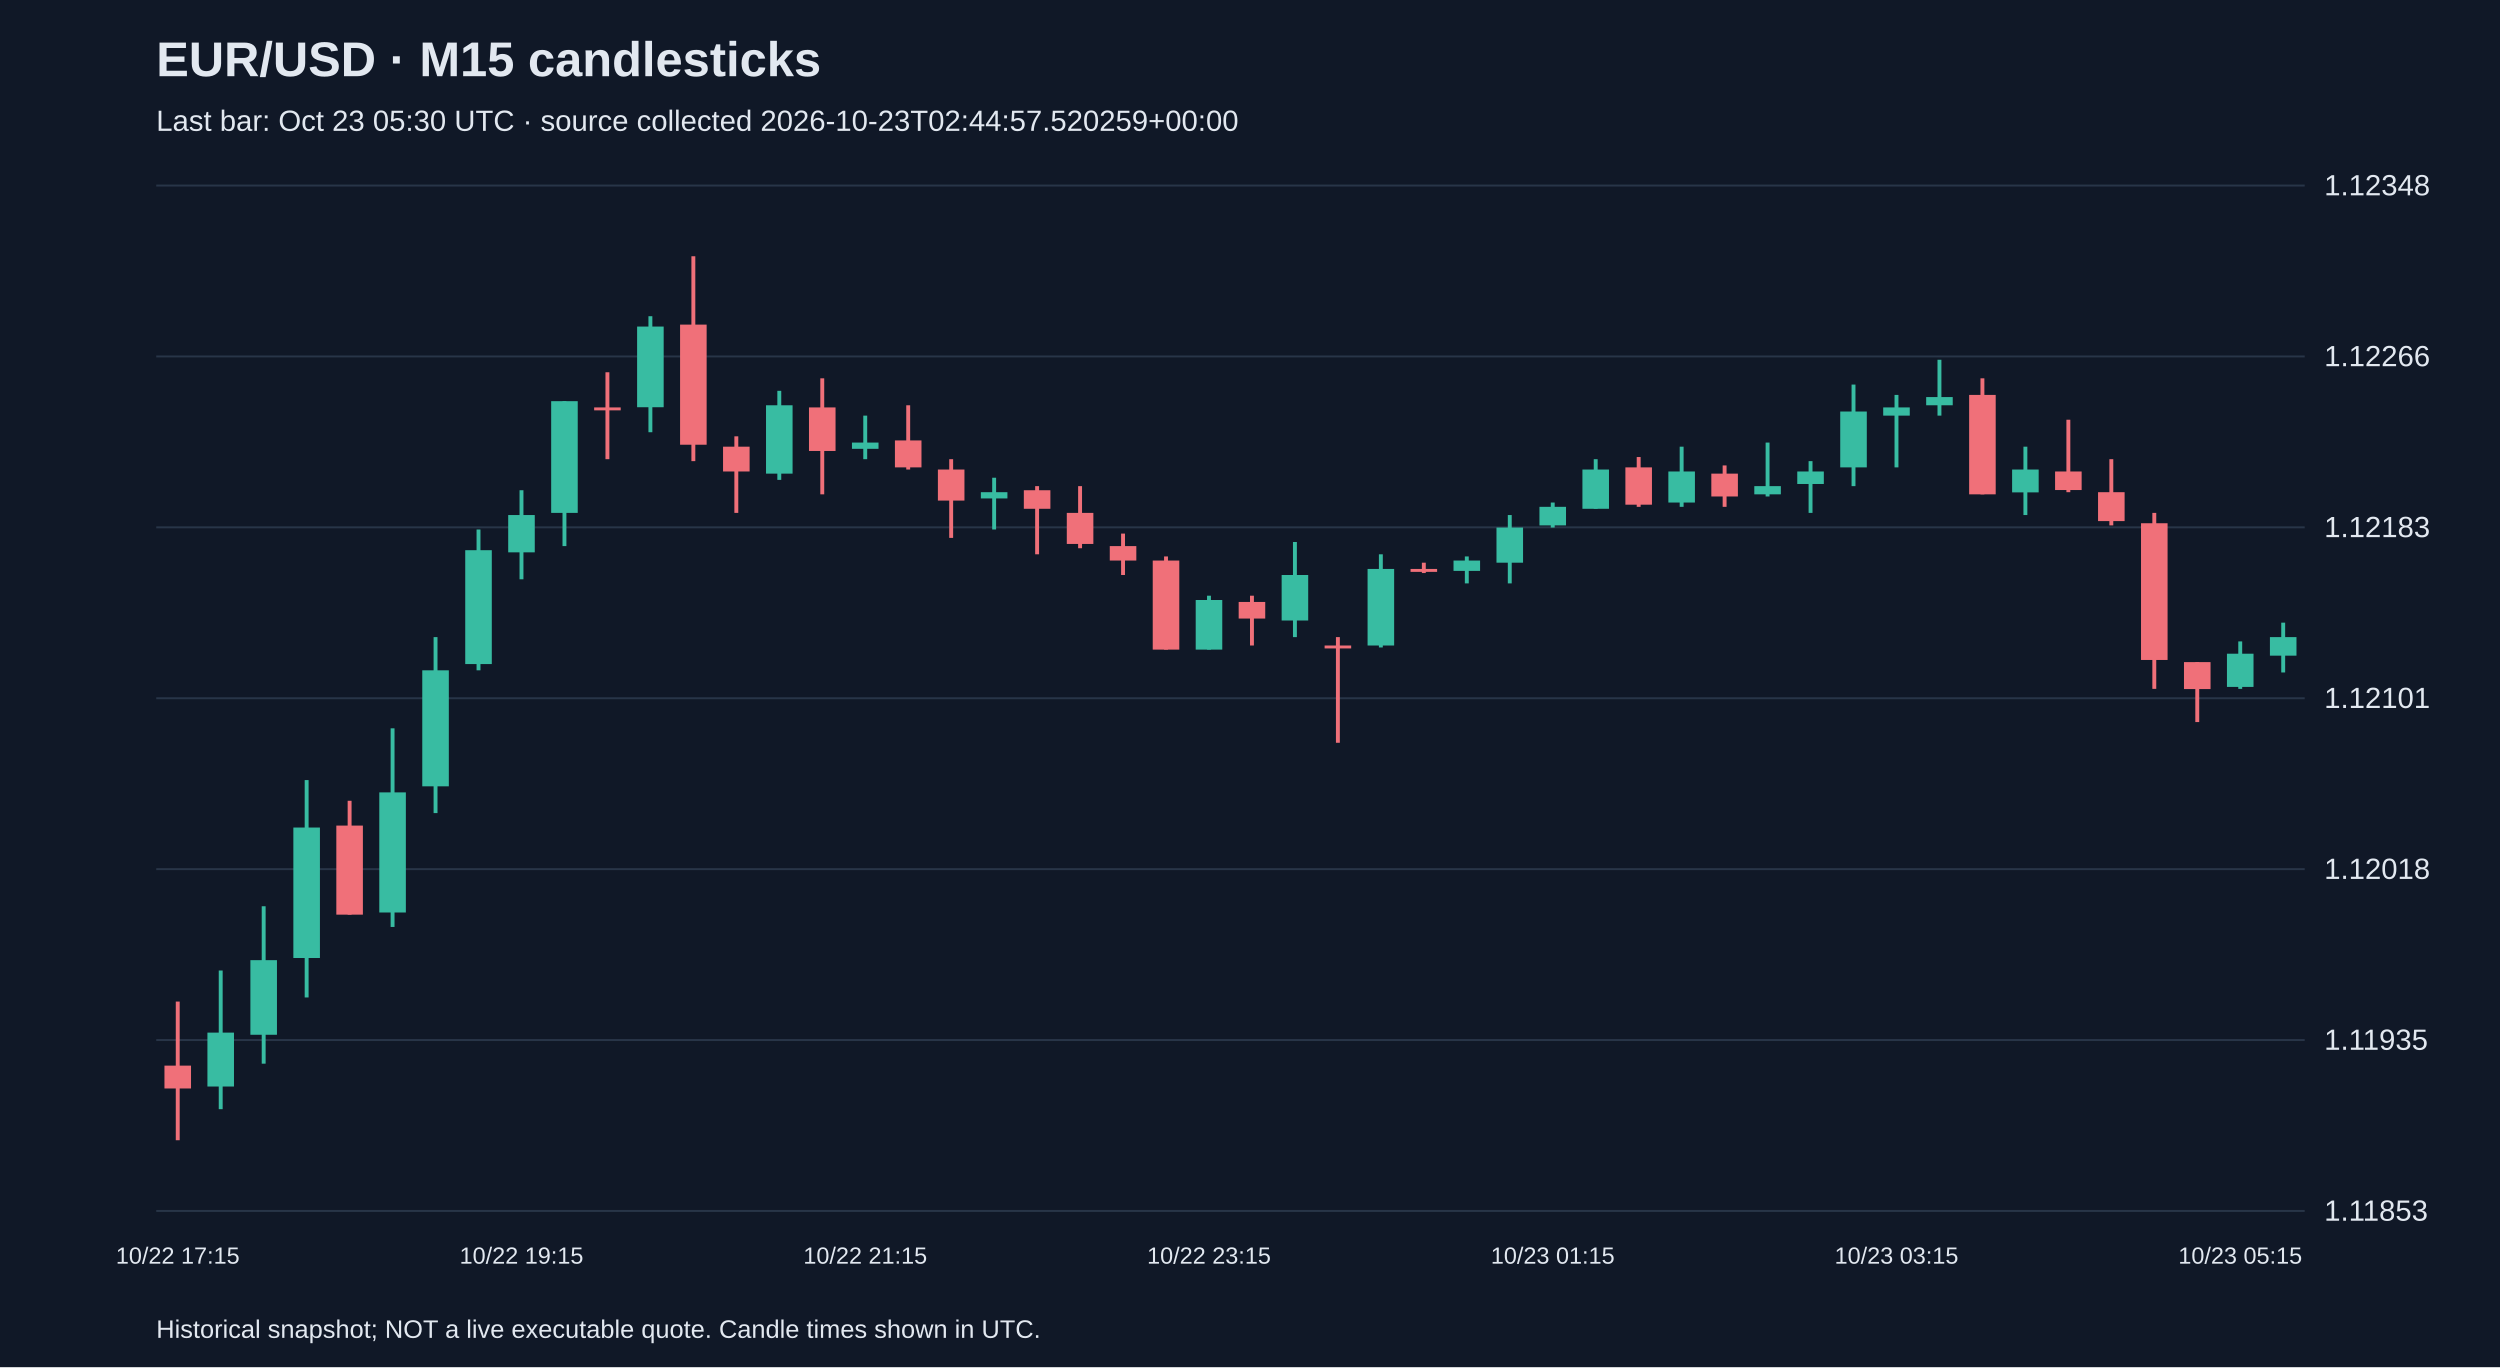
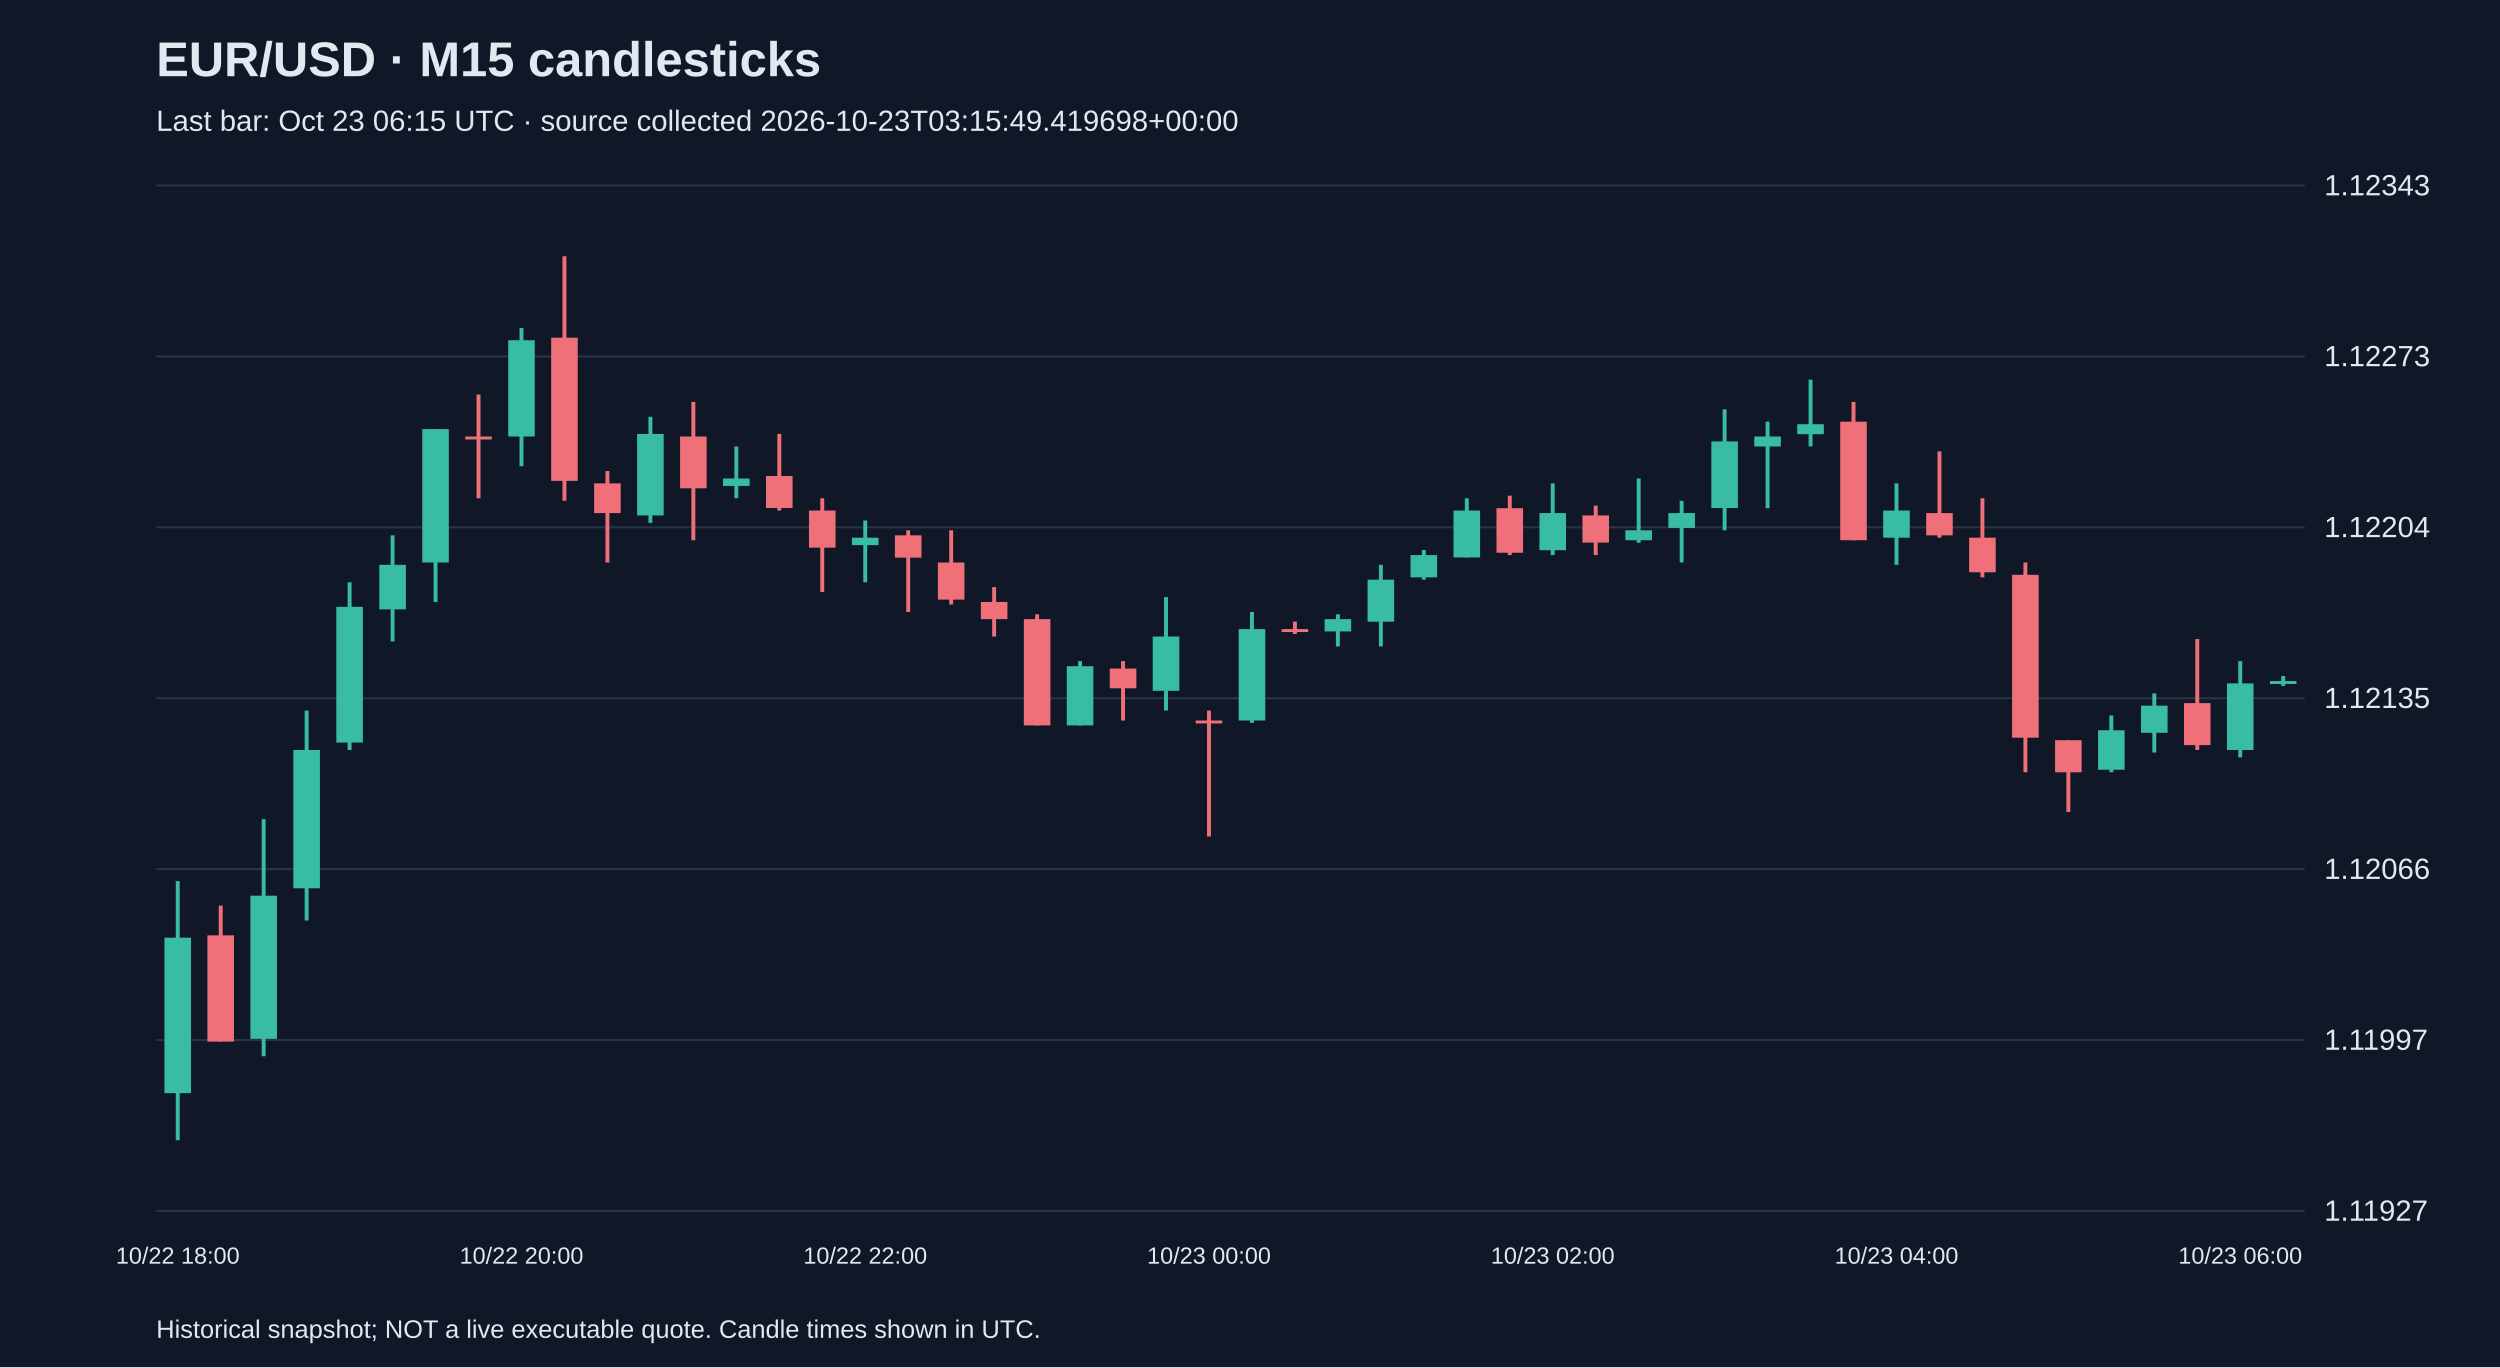
<svg xmlns="http://www.w3.org/2000/svg" viewBox="0 0 1280 700">
  <rect width="100%" height="100%" fill="#101827" />
  <style>text{font-family:Arial,sans-serif;fill:#e2e8f0}</style>
  <text x="80" y="39" font-size="25" font-weight="bold">EUR/USD · M15 candlesticks</text>
-   <text x="80" y="67" font-size="15" fill="#a6b1c5">Last bar: Oct 23 05:30 UTC · source collected 2026-10-23T02:44:57.520259+00:00</text>
+   <text x="80" y="67" font-size="15" fill="#a6b1c5">Last bar: Oct 23 06:15 UTC · source collected 2026-10-23T03:15:49.419698+00:00</text>
  <line x1="80" y1="620.0" x2="1180" y2="620.0" stroke="#283548" />
-   <text x="1190" y="625.0" font-size="15">1.11853</text>
+   <text x="1190" y="625.0" font-size="15">1.11927</text>
  <line x1="80" y1="532.5" x2="1180" y2="532.5" stroke="#283548" />
-   <text x="1190" y="537.5" font-size="15">1.11935</text>
+   <text x="1190" y="537.5" font-size="15">1.11997</text>
  <line x1="80" y1="445.0" x2="1180" y2="445.0" stroke="#283548" />
-   <text x="1190" y="450.0" font-size="15">1.12018</text>
+   <text x="1190" y="450.0" font-size="15">1.12066</text>
  <line x1="80" y1="357.5" x2="1180" y2="357.5" stroke="#283548" />
-   <text x="1190" y="362.5" font-size="15">1.12101</text>
+   <text x="1190" y="362.5" font-size="15">1.12135</text>
  <line x1="80" y1="270.0" x2="1180" y2="270.0" stroke="#283548" />
-   <text x="1190" y="275.0" font-size="15">1.12183</text>
+   <text x="1190" y="275.0" font-size="15">1.12204</text>
  <line x1="80" y1="182.5" x2="1180" y2="182.5" stroke="#283548" />
-   <text x="1190" y="187.5" font-size="15">1.12266</text>
+   <text x="1190" y="187.5" font-size="15">1.12273</text>
  <line x1="80" y1="95.0" x2="1180" y2="95.0" stroke="#283548" />
-   <text x="1190" y="100.0" font-size="15">1.12348</text>
-   <line x1="91.0" y1="512.8" x2="91.0" y2="583.8" stroke="#f07079" stroke-width="2" />
-   <rect x="84.2" y="545.6" width="13.6" height="11.7" fill="#f07079" />
-   <text x="91.0" y="647" text-anchor="middle" font-size="12">10/22 17:15</text>
-   <line x1="113.0" y1="496.9" x2="113.0" y2="567.9" stroke="#38bca2" stroke-width="2" />
-   <rect x="106.2" y="528.7" width="13.6" height="27.6" fill="#38bca2" />
-   <line x1="135.0" y1="464.0" x2="135.0" y2="544.6" stroke="#38bca2" stroke-width="2" />
-   <rect x="128.2" y="491.6" width="13.6" height="38.2" fill="#38bca2" />
-   <line x1="157.0" y1="399.4" x2="157.0" y2="510.7" stroke="#38bca2" stroke-width="2" />
-   <rect x="150.2" y="423.7" width="13.6" height="66.8" fill="#38bca2" />
-   <line x1="179.0" y1="410.0" x2="179.0" y2="468.3" stroke="#f07079" stroke-width="2" />
-   <rect x="172.2" y="422.7" width="13.6" height="45.6" fill="#f07079" />
-   <line x1="201.0" y1="372.9" x2="201.0" y2="474.6" stroke="#38bca2" stroke-width="2" />
-   <rect x="194.2" y="405.7" width="13.6" height="61.5" fill="#38bca2" />
-   <line x1="223.0" y1="326.2" x2="223.0" y2="416.3" stroke="#38bca2" stroke-width="2" />
-   <rect x="216.2" y="343.2" width="13.6" height="59.4" fill="#38bca2" />
-   <line x1="245.0" y1="271.1" x2="245.0" y2="343.2" stroke="#38bca2" stroke-width="2" />
-   <rect x="238.2" y="281.7" width="13.6" height="58.3" fill="#38bca2" />
-   <line x1="267.0" y1="251.0" x2="267.0" y2="296.6" stroke="#38bca2" stroke-width="2" />
-   <rect x="260.2" y="263.7" width="13.6" height="19.1" fill="#38bca2" />
-   <text x="267.0" y="647" text-anchor="middle" font-size="12">10/22 19:15</text>
-   <line x1="289.0" y1="205.4" x2="289.0" y2="279.6" stroke="#38bca2" stroke-width="2" />
-   <rect x="282.2" y="205.4" width="13.6" height="57.2" fill="#38bca2" />
-   <line x1="311.0" y1="190.6" x2="311.0" y2="235.1" stroke="#f07079" stroke-width="2" />
-   <rect x="304.2" y="208.6" width="13.6" height="1.5" fill="#f07079" />
-   <line x1="333.0" y1="161.9" x2="333.0" y2="221.3" stroke="#38bca2" stroke-width="2" />
-   <rect x="326.2" y="167.2" width="13.6" height="41.3" fill="#38bca2" />
-   <line x1="355.0" y1="131.2" x2="355.0" y2="236.1" stroke="#f07079" stroke-width="2" />
-   <rect x="348.2" y="166.2" width="13.6" height="61.5" fill="#f07079" />
-   <line x1="377.0" y1="223.4" x2="377.0" y2="262.6" stroke="#f07079" stroke-width="2" />
-   <rect x="370.2" y="228.7" width="13.6" height="12.7" fill="#f07079" />
-   <line x1="399.0" y1="200.1" x2="399.0" y2="245.7" stroke="#38bca2" stroke-width="2" />
-   <rect x="392.2" y="207.5" width="13.6" height="35.0" fill="#38bca2" />
-   <line x1="421.0" y1="193.7" x2="421.0" y2="253.1" stroke="#f07079" stroke-width="2" />
-   <rect x="414.2" y="208.6" width="13.6" height="22.3" fill="#f07079" />
-   <line x1="443.0" y1="212.8" x2="443.0" y2="235.1" stroke="#38bca2" stroke-width="2" />
-   <rect x="436.2" y="226.6" width="13.6" height="3.2" fill="#38bca2" />
-   <text x="443.0" y="647" text-anchor="middle" font-size="12">10/22 21:15</text>
-   <line x1="465.0" y1="207.5" x2="465.0" y2="240.4" stroke="#f07079" stroke-width="2" />
-   <rect x="458.2" y="225.5" width="13.6" height="13.8" fill="#f07079" />
-   <line x1="487.0" y1="235.1" x2="487.0" y2="275.4" stroke="#f07079" stroke-width="2" />
-   <rect x="480.2" y="240.4" width="13.6" height="15.9" fill="#f07079" />
-   <line x1="509.0" y1="244.6" x2="509.0" y2="271.1" stroke="#38bca2" stroke-width="2" />
-   <rect x="502.2" y="252.0" width="13.6" height="3.2" fill="#38bca2" />
-   <line x1="531.0" y1="248.9" x2="531.0" y2="283.8" stroke="#f07079" stroke-width="2" />
-   <rect x="524.2" y="251.0" width="13.6" height="9.5" fill="#f07079" />
-   <line x1="553.0" y1="248.9" x2="553.0" y2="280.7" stroke="#f07079" stroke-width="2" />
-   <rect x="546.2" y="262.6" width="13.6" height="15.9" fill="#f07079" />
-   <line x1="575.0" y1="273.2" x2="575.0" y2="294.4" stroke="#f07079" stroke-width="2" />
-   <rect x="568.2" y="279.6" width="13.6" height="7.4" fill="#f07079" />
-   <line x1="597.0" y1="284.9" x2="597.0" y2="332.6" stroke="#f07079" stroke-width="2" />
-   <rect x="590.2" y="287.0" width="13.6" height="45.6" fill="#f07079" />
-   <line x1="619.0" y1="305.0" x2="619.0" y2="332.6" stroke="#38bca2" stroke-width="2" />
-   <rect x="612.2" y="307.2" width="13.6" height="25.4" fill="#38bca2" />
-   <text x="619.0" y="647" text-anchor="middle" font-size="12">10/22 23:15</text>
-   <line x1="641.0" y1="305.0" x2="641.0" y2="330.5" stroke="#f07079" stroke-width="2" />
-   <rect x="634.2" y="308.2" width="13.6" height="8.5" fill="#f07079" />
-   <line x1="663.0" y1="277.5" x2="663.0" y2="326.2" stroke="#38bca2" stroke-width="2" />
-   <rect x="656.2" y="294.4" width="13.6" height="23.3" fill="#38bca2" />
-   <line x1="685.0" y1="326.2" x2="685.0" y2="380.3" stroke="#f07079" stroke-width="2" />
-   <rect x="678.2" y="330.5" width="13.6" height="1.5" fill="#f07079" />
-   <line x1="707.0" y1="283.8" x2="707.0" y2="331.5" stroke="#38bca2" stroke-width="2" />
-   <rect x="700.2" y="291.3" width="13.6" height="39.2" fill="#38bca2" />
-   <line x1="729.0" y1="288.1" x2="729.0" y2="293.4" stroke="#f07079" stroke-width="2" />
-   <rect x="722.2" y="291.3" width="13.6" height="1.5" fill="#f07079" />
-   <line x1="751.0" y1="284.9" x2="751.0" y2="298.7" stroke="#38bca2" stroke-width="2" />
-   <rect x="744.2" y="287.0" width="13.6" height="5.3" fill="#38bca2" />
-   <line x1="773.0" y1="263.7" x2="773.0" y2="298.7" stroke="#38bca2" stroke-width="2" />
-   <rect x="766.2" y="270.1" width="13.6" height="18.0" fill="#38bca2" />
-   <line x1="795.0" y1="257.3" x2="795.0" y2="270.1" stroke="#38bca2" stroke-width="2" />
-   <rect x="788.2" y="259.5" width="13.6" height="9.5" fill="#38bca2" />
-   <text x="795.0" y="647" text-anchor="middle" font-size="12">10/23 01:15</text>
-   <line x1="817.0" y1="235.1" x2="817.0" y2="260.5" stroke="#38bca2" stroke-width="2" />
-   <rect x="810.2" y="240.4" width="13.6" height="20.1" fill="#38bca2" />
-   <line x1="839.0" y1="234.0" x2="839.0" y2="259.5" stroke="#f07079" stroke-width="2" />
-   <rect x="832.2" y="239.3" width="13.6" height="19.1" fill="#f07079" />
-   <line x1="861.0" y1="228.7" x2="861.0" y2="259.5" stroke="#38bca2" stroke-width="2" />
-   <rect x="854.2" y="241.4" width="13.6" height="15.9" fill="#38bca2" />
-   <line x1="883.0" y1="238.3" x2="883.0" y2="259.5" stroke="#f07079" stroke-width="2" />
-   <rect x="876.2" y="242.5" width="13.6" height="11.7" fill="#f07079" />
-   <line x1="905.0" y1="226.6" x2="905.0" y2="254.2" stroke="#38bca2" stroke-width="2" />
-   <rect x="898.2" y="248.9" width="13.6" height="4.2" fill="#38bca2" />
-   <line x1="927.0" y1="236.1" x2="927.0" y2="262.6" stroke="#38bca2" stroke-width="2" />
-   <rect x="920.2" y="241.4" width="13.6" height="6.4" fill="#38bca2" />
-   <line x1="949.0" y1="196.9" x2="949.0" y2="248.9" stroke="#38bca2" stroke-width="2" />
-   <rect x="942.2" y="210.7" width="13.6" height="28.6" fill="#38bca2" />
-   <line x1="971.0" y1="202.2" x2="971.0" y2="239.3" stroke="#38bca2" stroke-width="2" />
-   <rect x="964.2" y="208.6" width="13.6" height="4.2" fill="#38bca2" />
-   <text x="971.0" y="647" text-anchor="middle" font-size="12">10/23 03:15</text>
-   <line x1="993.0" y1="184.2" x2="993.0" y2="212.8" stroke="#38bca2" stroke-width="2" />
-   <rect x="986.2" y="203.3" width="13.6" height="4.2" fill="#38bca2" />
-   <line x1="1015.0" y1="193.7" x2="1015.0" y2="253.1" stroke="#f07079" stroke-width="2" />
-   <rect x="1008.2" y="202.2" width="13.6" height="50.9" fill="#f07079" />
-   <line x1="1037.0" y1="228.7" x2="1037.0" y2="263.7" stroke="#38bca2" stroke-width="2" />
-   <rect x="1030.2" y="240.4" width="13.6" height="11.7" fill="#38bca2" />
-   <line x1="1059.0" y1="214.9" x2="1059.0" y2="252.0" stroke="#f07079" stroke-width="2" />
-   <rect x="1052.2" y="241.4" width="13.6" height="9.5" fill="#f07079" />
-   <line x1="1081.0" y1="235.1" x2="1081.0" y2="269.0" stroke="#f07079" stroke-width="2" />
-   <rect x="1074.2" y="252.0" width="13.6" height="14.8" fill="#f07079" />
-   <line x1="1103.0" y1="262.6" x2="1103.0" y2="352.7" stroke="#f07079" stroke-width="2" />
-   <rect x="1096.2" y="267.9" width="13.6" height="70.0" fill="#f07079" />
-   <line x1="1125.0" y1="339.0" x2="1125.0" y2="369.7" stroke="#f07079" stroke-width="2" />
-   <rect x="1118.2" y="339.0" width="13.6" height="13.8" fill="#f07079" />
-   <line x1="1147.0" y1="328.4" x2="1147.0" y2="352.7" stroke="#38bca2" stroke-width="2" />
-   <rect x="1140.2" y="334.7" width="13.6" height="17.0" fill="#38bca2" />
-   <text x="1147.0" y="647" text-anchor="middle" font-size="12">10/23 05:15</text>
-   <line x1="1169.0" y1="318.8" x2="1169.0" y2="344.3" stroke="#38bca2" stroke-width="2" />
-   <rect x="1162.2" y="326.2" width="13.6" height="9.5" fill="#38bca2" />
+   <text x="1190" y="100.0" font-size="15">1.12343</text>
+   <line x1="91.0" y1="451.1" x2="91.0" y2="583.8" stroke="#38bca2" stroke-width="2" />
+   <rect x="84.2" y="480.1" width="13.6" height="79.6" fill="#38bca2" />
+   <text x="91.0" y="647" text-anchor="middle" font-size="12">10/22 18:00</text>
+   <line x1="113.0" y1="463.7" x2="113.0" y2="533.2" stroke="#f07079" stroke-width="2" />
+   <rect x="106.2" y="478.9" width="13.6" height="54.4" fill="#f07079" />
+   <line x1="135.0" y1="419.4" x2="135.0" y2="540.8" stroke="#38bca2" stroke-width="2" />
+   <rect x="128.2" y="458.6" width="13.6" height="73.3" fill="#38bca2" />
+   <line x1="157.0" y1="363.8" x2="157.0" y2="471.3" stroke="#38bca2" stroke-width="2" />
+   <rect x="150.2" y="384.0" width="13.6" height="70.8" fill="#38bca2" />
+   <line x1="179.0" y1="298.1" x2="179.0" y2="384.0" stroke="#38bca2" stroke-width="2" />
+   <rect x="172.2" y="310.7" width="13.6" height="69.5" fill="#38bca2" />
+   <line x1="201.0" y1="274.1" x2="201.0" y2="328.4" stroke="#38bca2" stroke-width="2" />
+   <rect x="194.2" y="289.2" width="13.6" height="22.8" fill="#38bca2" />
+   <line x1="223.0" y1="219.7" x2="223.0" y2="308.2" stroke="#38bca2" stroke-width="2" />
+   <rect x="216.2" y="219.7" width="13.6" height="68.3" fill="#38bca2" />
+   <line x1="245.0" y1="202.0" x2="245.0" y2="255.1" stroke="#f07079" stroke-width="2" />
+   <rect x="238.2" y="223.5" width="13.6" height="1.5" fill="#f07079" />
+   <line x1="267.0" y1="167.9" x2="267.0" y2="238.7" stroke="#38bca2" stroke-width="2" />
+   <rect x="260.2" y="174.2" width="13.6" height="49.3" fill="#38bca2" />
+   <text x="267.0" y="647" text-anchor="middle" font-size="12">10/22 20:00</text>
+   <line x1="289.0" y1="131.2" x2="289.0" y2="256.4" stroke="#f07079" stroke-width="2" />
+   <rect x="282.2" y="172.9" width="13.6" height="73.3" fill="#f07079" />
+   <line x1="311.0" y1="241.2" x2="311.0" y2="288.0" stroke="#f07079" stroke-width="2" />
+   <rect x="304.2" y="247.5" width="13.6" height="15.2" fill="#f07079" />
+   <line x1="333.0" y1="213.4" x2="333.0" y2="267.7" stroke="#38bca2" stroke-width="2" />
+   <rect x="326.2" y="222.2" width="13.6" height="41.7" fill="#38bca2" />
+   <line x1="355.0" y1="205.8" x2="355.0" y2="276.6" stroke="#f07079" stroke-width="2" />
+   <rect x="348.2" y="223.5" width="13.6" height="26.5" fill="#f07079" />
+   <line x1="377.0" y1="228.6" x2="377.0" y2="255.1" stroke="#38bca2" stroke-width="2" />
+   <rect x="370.2" y="245.0" width="13.6" height="3.8" fill="#38bca2" />
+   <line x1="399.0" y1="222.2" x2="399.0" y2="261.4" stroke="#f07079" stroke-width="2" />
+   <rect x="392.2" y="243.7" width="13.6" height="16.4" fill="#f07079" />
+   <line x1="421.0" y1="255.1" x2="421.0" y2="303.1" stroke="#f07079" stroke-width="2" />
+   <rect x="414.2" y="261.4" width="13.6" height="19.0" fill="#f07079" />
+   <line x1="443.0" y1="266.5" x2="443.0" y2="298.1" stroke="#38bca2" stroke-width="2" />
+   <rect x="436.2" y="275.3" width="13.6" height="3.8" fill="#38bca2" />
+   <text x="443.0" y="647" text-anchor="middle" font-size="12">10/22 22:00</text>
+   <line x1="465.0" y1="271.5" x2="465.0" y2="313.3" stroke="#f07079" stroke-width="2" />
+   <rect x="458.2" y="274.1" width="13.6" height="11.4" fill="#f07079" />
+   <line x1="487.0" y1="271.5" x2="487.0" y2="309.5" stroke="#f07079" stroke-width="2" />
+   <rect x="480.2" y="288.0" width="13.6" height="19.0" fill="#f07079" />
+   <line x1="509.0" y1="300.6" x2="509.0" y2="325.9" stroke="#f07079" stroke-width="2" />
+   <rect x="502.2" y="308.2" width="13.6" height="8.8" fill="#f07079" />
+   <line x1="531.0" y1="314.5" x2="531.0" y2="371.4" stroke="#f07079" stroke-width="2" />
+   <rect x="524.2" y="317.0" width="13.6" height="54.4" fill="#f07079" />
+   <line x1="553.0" y1="338.5" x2="553.0" y2="371.4" stroke="#38bca2" stroke-width="2" />
+   <rect x="546.2" y="341.1" width="13.6" height="30.3" fill="#38bca2" />
+   <line x1="575.0" y1="338.5" x2="575.0" y2="368.9" stroke="#f07079" stroke-width="2" />
+   <rect x="568.2" y="342.3" width="13.6" height="10.1" fill="#f07079" />
+   <line x1="597.0" y1="305.7" x2="597.0" y2="363.8" stroke="#38bca2" stroke-width="2" />
+   <rect x="590.2" y="325.9" width="13.6" height="27.8" fill="#38bca2" />
+   <line x1="619.0" y1="363.8" x2="619.0" y2="428.3" stroke="#f07079" stroke-width="2" />
+   <rect x="612.2" y="368.9" width="13.6" height="1.5" fill="#f07079" />
+   <text x="619.0" y="647" text-anchor="middle" font-size="12">10/23 00:00</text>
+   <line x1="641.0" y1="313.3" x2="641.0" y2="370.1" stroke="#38bca2" stroke-width="2" />
+   <rect x="634.2" y="322.1" width="13.6" height="46.8" fill="#38bca2" />
+   <line x1="663.0" y1="318.3" x2="663.0" y2="324.6" stroke="#f07079" stroke-width="2" />
+   <rect x="656.2" y="322.1" width="13.6" height="1.5" fill="#f07079" />
+   <line x1="685.0" y1="314.5" x2="685.0" y2="331.0" stroke="#38bca2" stroke-width="2" />
+   <rect x="678.2" y="317.0" width="13.6" height="6.3" fill="#38bca2" />
+   <line x1="707.0" y1="289.2" x2="707.0" y2="331.0" stroke="#38bca2" stroke-width="2" />
+   <rect x="700.2" y="296.8" width="13.6" height="21.5" fill="#38bca2" />
+   <line x1="729.0" y1="281.6" x2="729.0" y2="296.8" stroke="#38bca2" stroke-width="2" />
+   <rect x="722.2" y="284.2" width="13.6" height="11.4" fill="#38bca2" />
+   <line x1="751.0" y1="255.1" x2="751.0" y2="285.4" stroke="#38bca2" stroke-width="2" />
+   <rect x="744.2" y="261.4" width="13.6" height="24.0" fill="#38bca2" />
+   <line x1="773.0" y1="253.8" x2="773.0" y2="284.2" stroke="#f07079" stroke-width="2" />
+   <rect x="766.2" y="260.2" width="13.6" height="22.8" fill="#f07079" />
+   <line x1="795.0" y1="247.5" x2="795.0" y2="284.2" stroke="#38bca2" stroke-width="2" />
+   <rect x="788.2" y="262.7" width="13.6" height="19.0" fill="#38bca2" />
+   <text x="795.0" y="647" text-anchor="middle" font-size="12">10/23 02:00</text>
+   <line x1="817.0" y1="258.9" x2="817.0" y2="284.2" stroke="#f07079" stroke-width="2" />
+   <rect x="810.2" y="263.9" width="13.6" height="13.9" fill="#f07079" />
+   <line x1="839.0" y1="245.0" x2="839.0" y2="277.9" stroke="#38bca2" stroke-width="2" />
+   <rect x="832.2" y="271.5" width="13.6" height="5.1" fill="#38bca2" />
+   <line x1="861.0" y1="256.4" x2="861.0" y2="288.0" stroke="#38bca2" stroke-width="2" />
+   <rect x="854.2" y="262.7" width="13.6" height="7.6" fill="#38bca2" />
+   <line x1="883.0" y1="209.6" x2="883.0" y2="271.5" stroke="#38bca2" stroke-width="2" />
+   <rect x="876.2" y="226.0" width="13.6" height="34.1" fill="#38bca2" />
+   <line x1="905.0" y1="215.9" x2="905.0" y2="260.2" stroke="#38bca2" stroke-width="2" />
+   <rect x="898.2" y="223.5" width="13.6" height="5.1" fill="#38bca2" />
+   <line x1="927.0" y1="194.4" x2="927.0" y2="228.6" stroke="#38bca2" stroke-width="2" />
+   <rect x="920.2" y="217.2" width="13.6" height="5.1" fill="#38bca2" />
+   <line x1="949.0" y1="205.8" x2="949.0" y2="276.6" stroke="#f07079" stroke-width="2" />
+   <rect x="942.2" y="215.9" width="13.6" height="60.7" fill="#f07079" />
+   <line x1="971.0" y1="247.5" x2="971.0" y2="289.2" stroke="#38bca2" stroke-width="2" />
+   <rect x="964.2" y="261.4" width="13.6" height="13.9" fill="#38bca2" />
+   <text x="971.0" y="647" text-anchor="middle" font-size="12">10/23 04:00</text>
+   <line x1="993.0" y1="231.1" x2="993.0" y2="275.3" stroke="#f07079" stroke-width="2" />
+   <rect x="986.2" y="262.7" width="13.6" height="11.4" fill="#f07079" />
+   <line x1="1015.0" y1="255.1" x2="1015.0" y2="295.6" stroke="#f07079" stroke-width="2" />
+   <rect x="1008.2" y="275.3" width="13.6" height="17.7" fill="#f07079" />
+   <line x1="1037.0" y1="288.0" x2="1037.0" y2="395.4" stroke="#f07079" stroke-width="2" />
+   <rect x="1030.2" y="294.3" width="13.6" height="83.4" fill="#f07079" />
+   <line x1="1059.0" y1="379.0" x2="1059.0" y2="415.7" stroke="#f07079" stroke-width="2" />
+   <rect x="1052.2" y="379.0" width="13.6" height="16.4" fill="#f07079" />
+   <line x1="1081.0" y1="366.3" x2="1081.0" y2="395.4" stroke="#38bca2" stroke-width="2" />
+   <rect x="1074.2" y="373.9" width="13.6" height="20.2" fill="#38bca2" />
+   <line x1="1103.0" y1="355.0" x2="1103.0" y2="385.3" stroke="#38bca2" stroke-width="2" />
+   <rect x="1096.2" y="361.3" width="13.6" height="13.9" fill="#38bca2" />
+   <line x1="1125.0" y1="327.2" x2="1125.0" y2="384.0" stroke="#f07079" stroke-width="2" />
+   <rect x="1118.2" y="360.0" width="13.6" height="21.5" fill="#f07079" />
+   <line x1="1147.0" y1="338.5" x2="1147.0" y2="387.8" stroke="#38bca2" stroke-width="2" />
+   <rect x="1140.2" y="349.9" width="13.6" height="34.1" fill="#38bca2" />
+   <text x="1147.0" y="647" text-anchor="middle" font-size="12">10/23 06:00</text>
+   <line x1="1169.0" y1="346.1" x2="1169.0" y2="351.2" stroke="#38bca2" stroke-width="2" />
+   <rect x="1162.2" y="348.7" width="13.6" height="1.5" fill="#38bca2" />
  <text x="80" y="685" font-size="13">Historical snapshot; NOT a live executable quote. Candle times shown in UTC.</text>
</svg>
